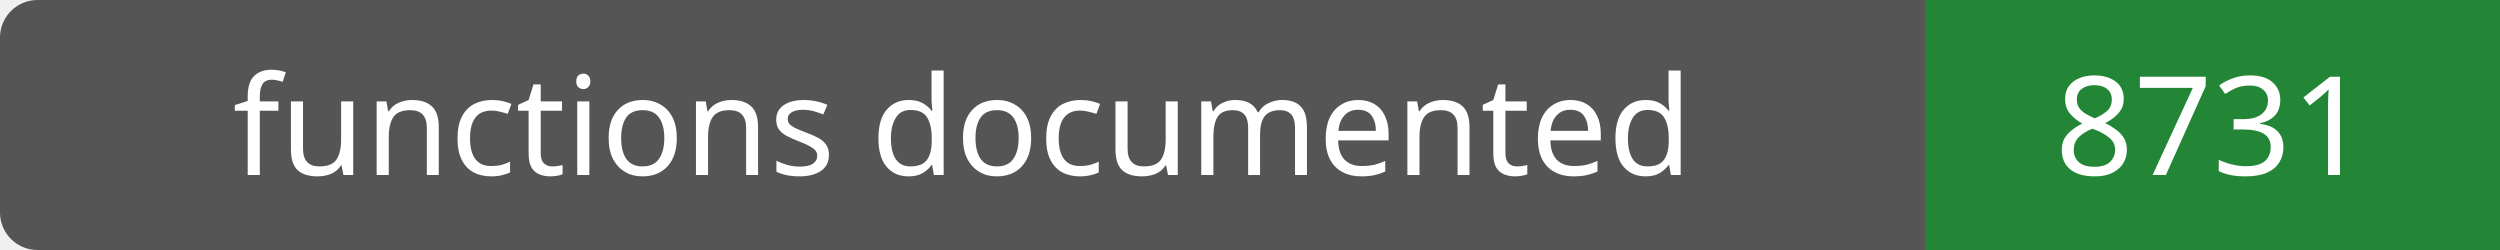
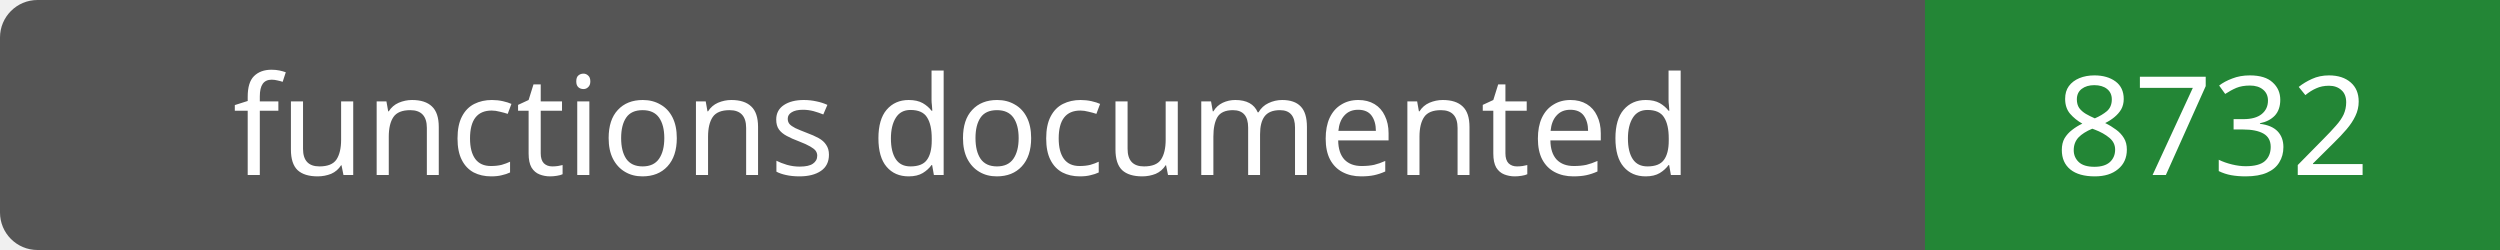
- <svg xmlns="http://www.w3.org/2000/svg" width="200" height="20" role="img" aria-label="functions documented: 8731">
+ <svg xmlns="http://www.w3.org/2000/svg" width="200" height="20" role="img" aria-label="functions documented: 8732">
  <rect width="200" height="20" rx="3" fill="#555" />
  <path fill="#238636" d="M154 0h46v20H154z" />
  <g fill="#fff" text-anchor="middle" font-family="Verdana,sans-serif" font-size="11">
    <text x="77.0" y="14">functions documented</text>
-     <text x="177.0" y="14">8731</text>
+     <text x="177.0" y="14">8732</text>
  </g>
</svg>
